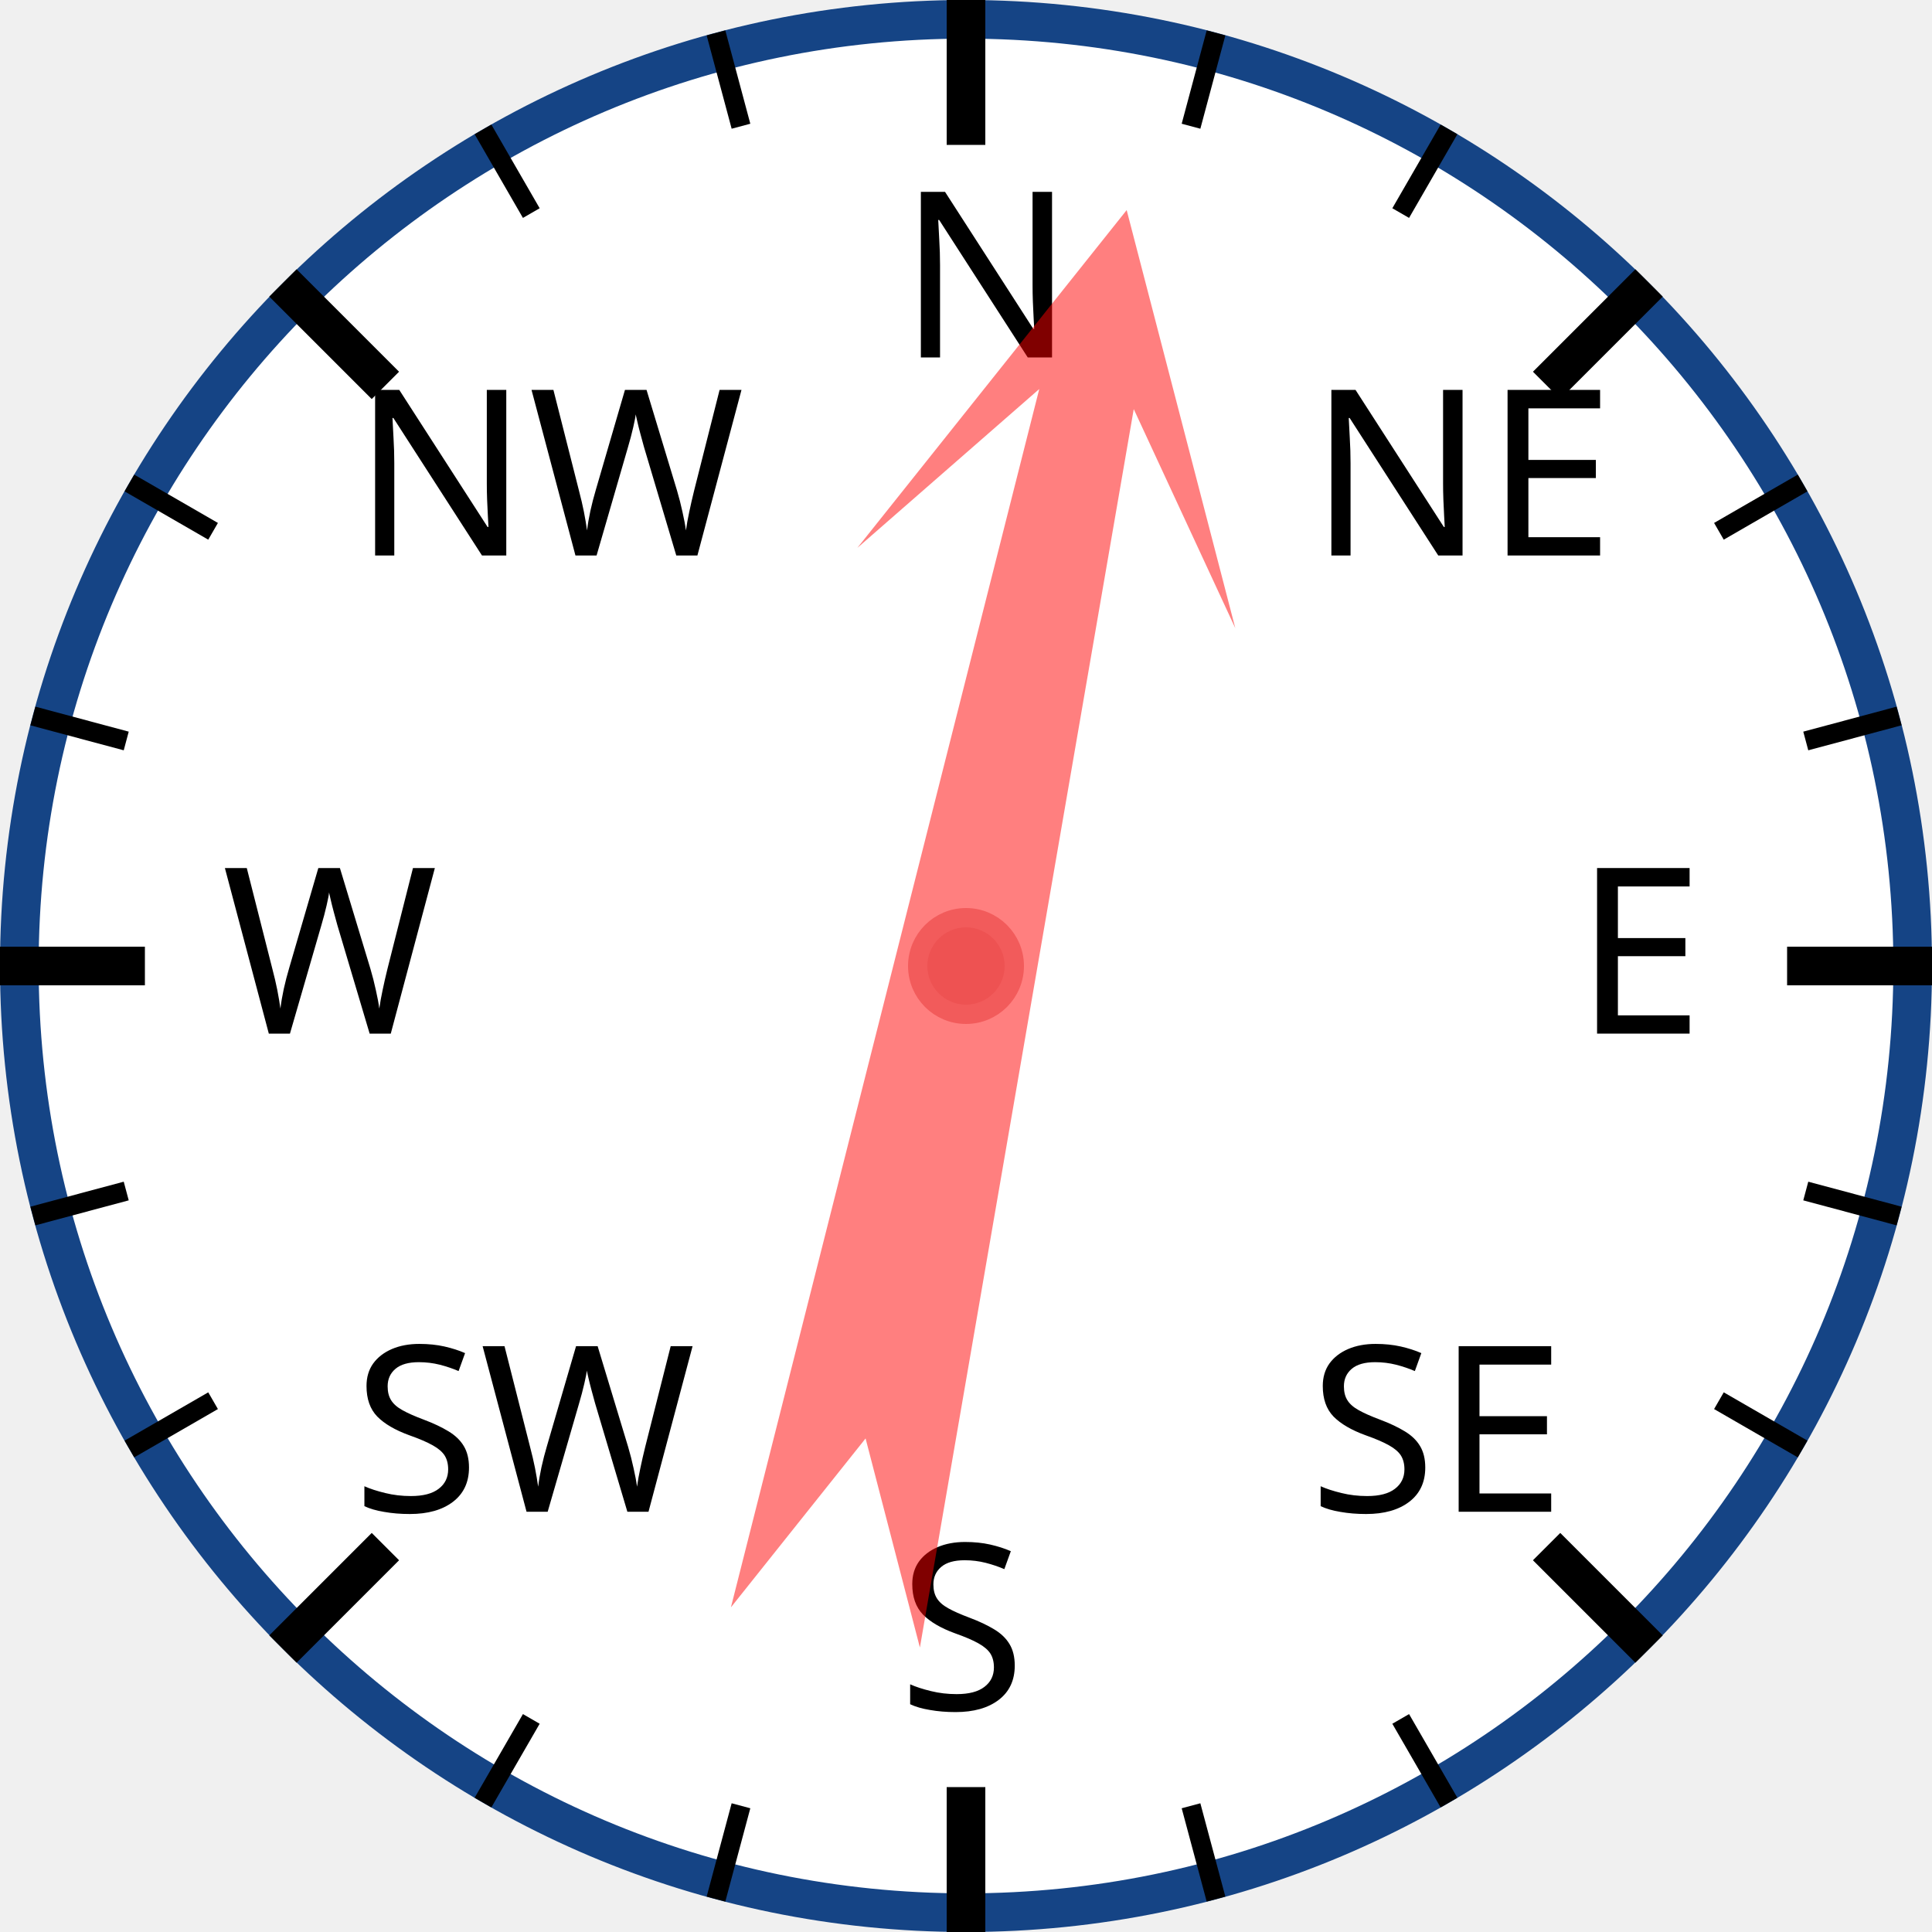
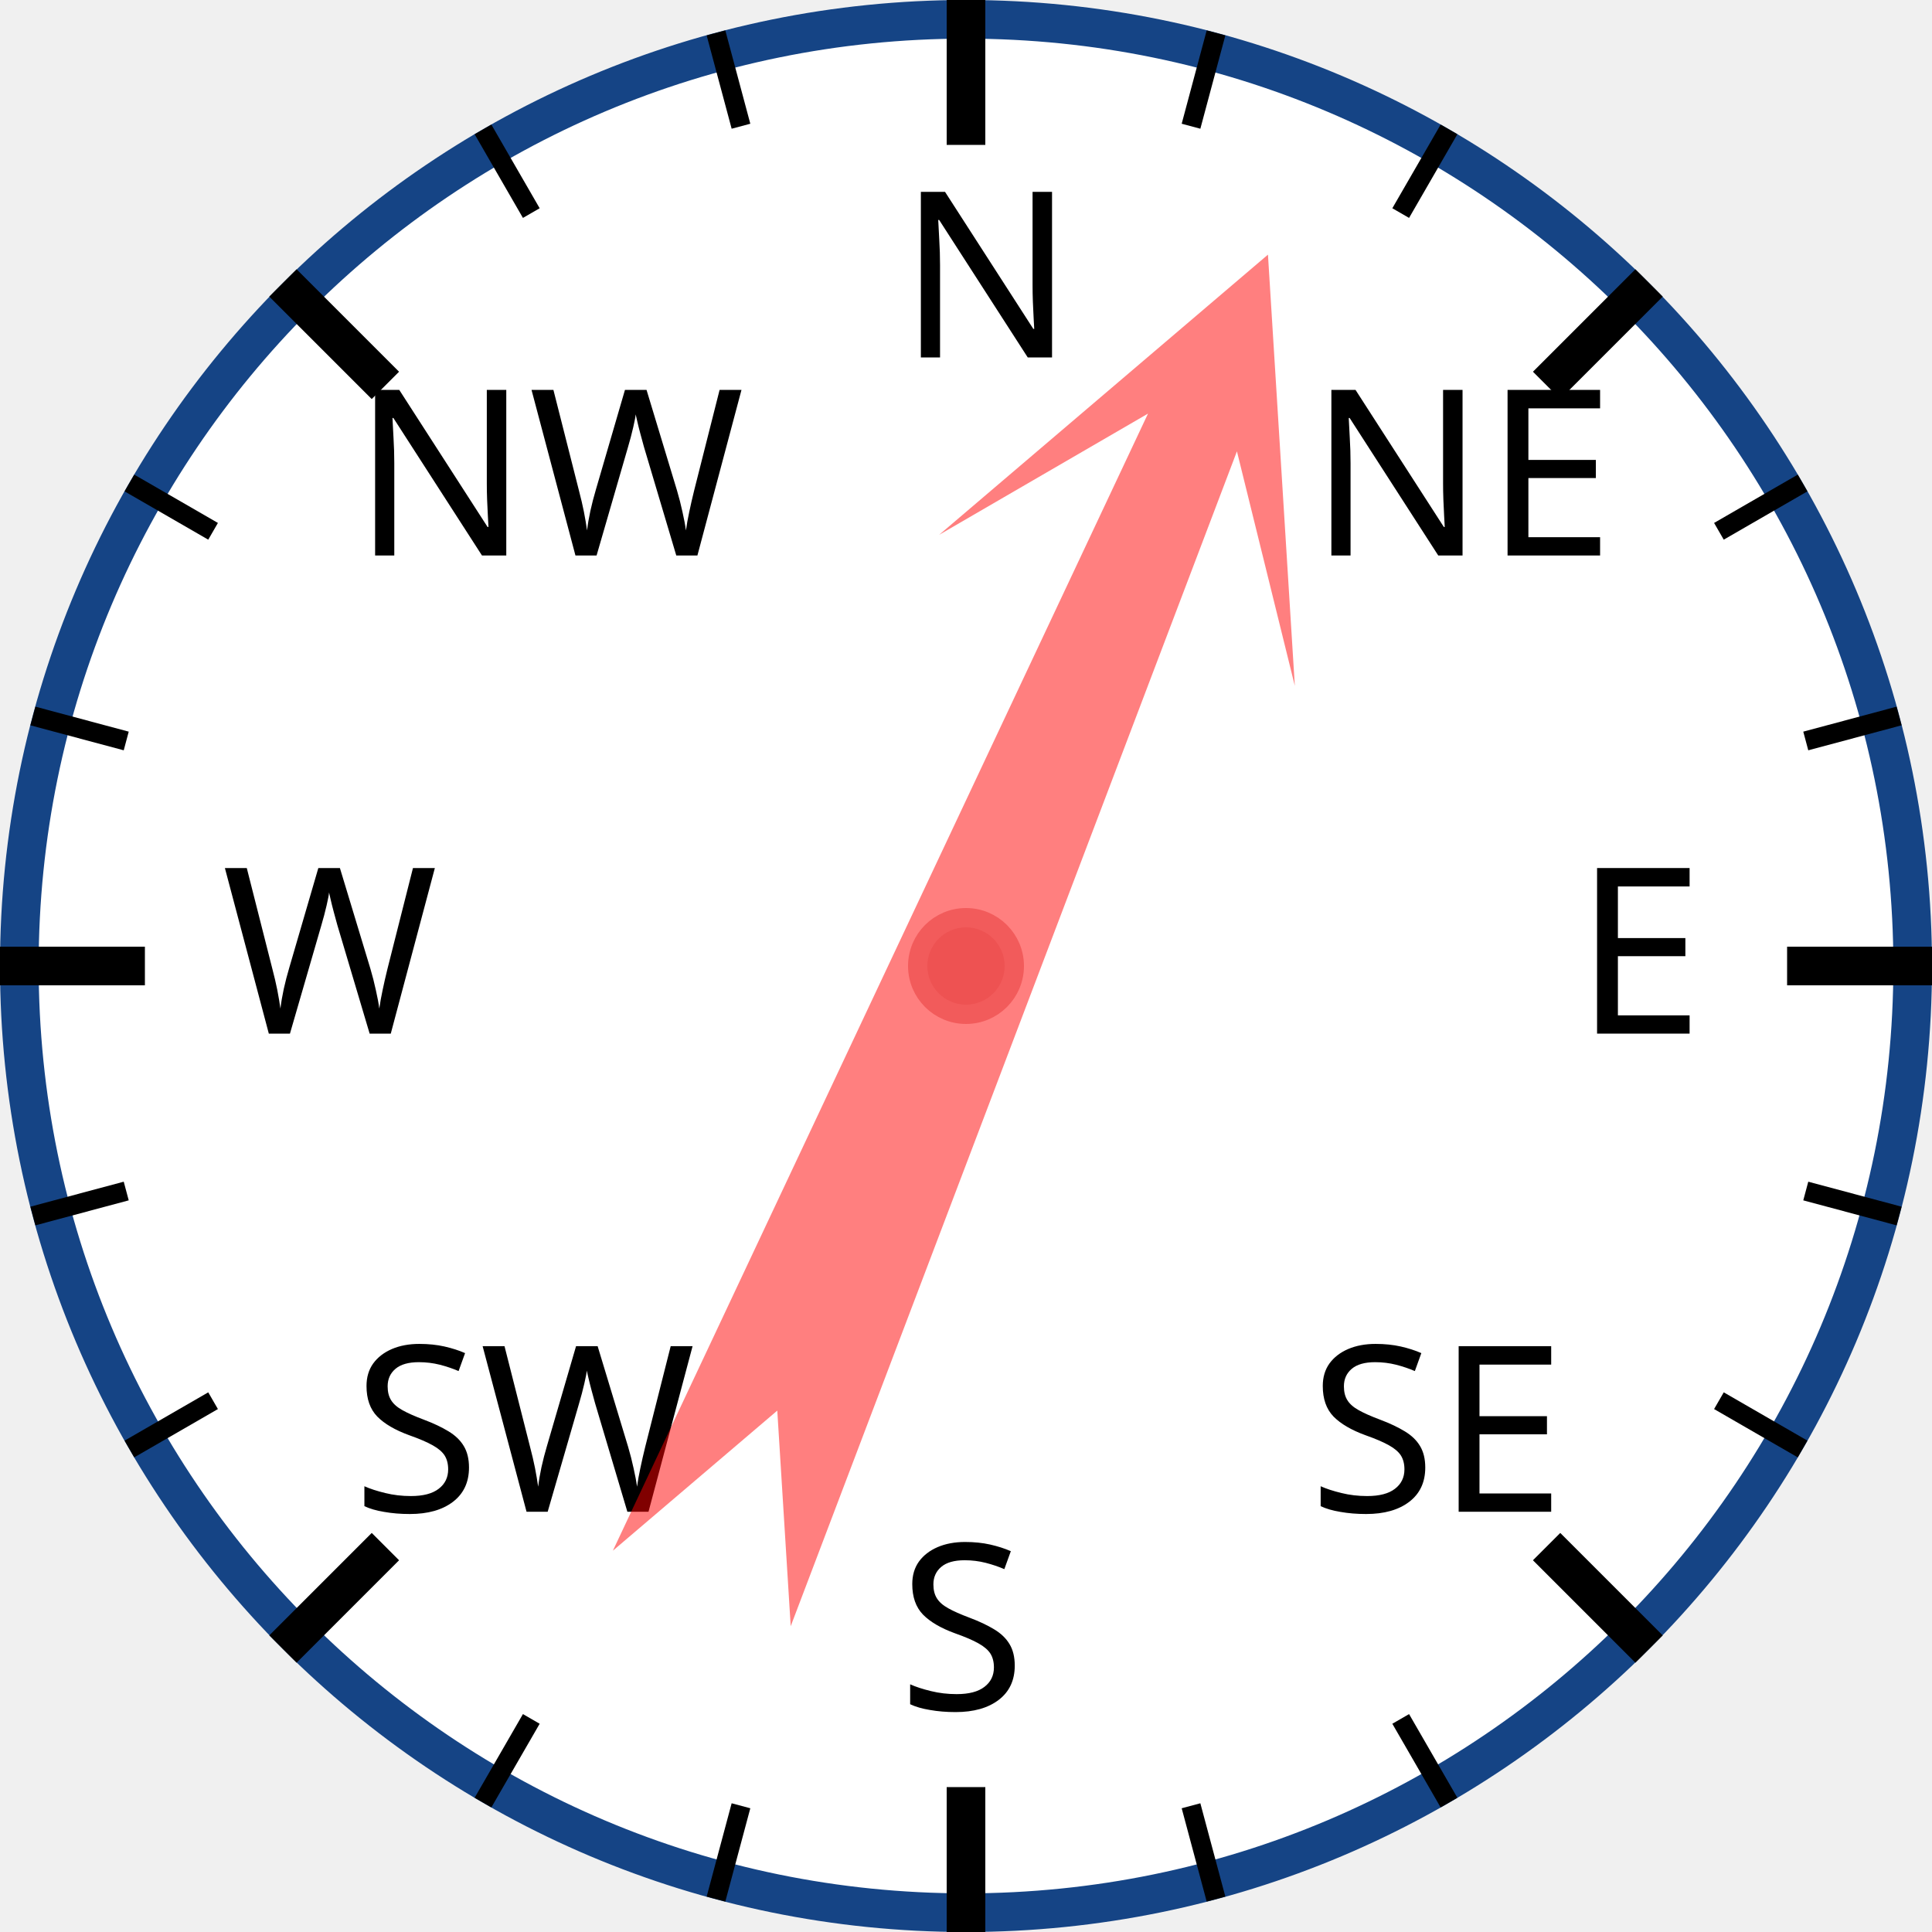
<svg xmlns="http://www.w3.org/2000/svg" width="120px" height="120px" viewBox="0 0 200 200">
  <circle cx="100" cy="100" r="98" style="fill: white; stroke: #154485; stroke-width: 4;" />
  <text x="93.0" y="37.0" style="font-family: sans-serif; font-size: 18pt;">N</text>
  <line x1="100.0" y1="0.0" x2="100.0" y2="15.0" style="stroke: black; stroke-width: 4;" />
  <line x1="74.118" y1="3.407" x2="76.706" y2="13.067" style="stroke: black; stroke-width: 2;" />
  <line x1="50" y1="13.397" x2="55" y2="22.058" style="stroke: black; stroke-width: 2;" />
  <text x="36.503" y="57.503" style="font-family: sans-serif; font-size: 18pt;">NW</text>
  <line x1="29.289" y1="29.289" x2="39.896" y2="39.896" style="stroke: black; stroke-width: 4;" />
  <line x1="13.397" y1="50" x2="22.058" y2="55" style="stroke: black; stroke-width: 2;" />
  <line x1="3.407" y1="74.118" x2="13.067" y2="76.706" style="stroke: black; stroke-width: 2;" />
  <text x="23.0" y="107.0" style="font-family: sans-serif; font-size: 18pt;">W</text>
  <line x1="0.0" y1="100.0" x2="15.0" y2="100.0" style="stroke: black; stroke-width: 4;" />
  <line x1="3.407" y1="125.882" x2="13.067" y2="123.294" style="stroke: black; stroke-width: 2;" />
  <line x1="13.397" y1="150" x2="22.058" y2="145" style="stroke: black; stroke-width: 2;" />
  <text x="36.503" y="156.497" style="font-family: sans-serif; font-size: 18pt;">SW</text>
  <line x1="29.289" y1="170.711" x2="39.896" y2="160.104" style="stroke: black; stroke-width: 4;" />
  <line x1="50" y1="186.603" x2="55" y2="177.942" style="stroke: black; stroke-width: 2;" />
  <line x1="74.118" y1="196.593" x2="76.706" y2="186.933" style="stroke: black; stroke-width: 2;" />
  <text x="93" y="177.0" style="font-family: sans-serif; font-size: 18pt;">S</text>
  <line x1="100" y1="200.0" x2="100" y2="185.0" style="stroke: black; stroke-width: 4;" />
  <line x1="125.882" y1="196.593" x2="123.294" y2="186.933" style="stroke: black; stroke-width: 2;" />
  <line x1="150.0" y1="186.603" x2="145.0" y2="177.942" style="stroke: black; stroke-width: 2;" />
  <text x="135.497" y="156.497" style="font-family: sans-serif; font-size: 18pt;">SE</text>
  <line x1="170.711" y1="170.711" x2="160.104" y2="160.104" style="stroke: black; stroke-width: 4;" />
  <line x1="186.603" y1="150" x2="177.942" y2="145" style="stroke: black; stroke-width: 2;" />
  <line x1="196.593" y1="125.882" x2="186.933" y2="123.294" style="stroke: black; stroke-width: 2;" />
  <text x="163.0" y="107" style="font-family: sans-serif; font-size: 18pt;">E</text>
  <line x1="200.0" y1="100" x2="185.0" y2="100" style="stroke: black; stroke-width: 4;" />
  <line x1="196.593" y1="74.118" x2="186.933" y2="76.706" style="stroke: black; stroke-width: 2;" />
  <line x1="186.603" y1="50" x2="177.942" y2="55" style="stroke: black; stroke-width: 2;" />
  <text x="135.497" y="57.503" style="font-family: sans-serif; font-size: 18pt;">NE</text>
  <line x1="170.711" y1="29.289" x2="160.104" y2="39.896" style="stroke: black; stroke-width: 4;" />
  <line x1="150" y1="13.397" x2="145" y2="22.058" style="stroke: black; stroke-width: 2;" />
  <line x1="125.882" y1="3.407" x2="123.294" y2="13.067" style="stroke: black; stroke-width: 2;" />
-   <polygon points="100 20 120 60 105 40 110 170 100 150 90 170 95 40 80 60" style="fill: red; fill-opacity: 0.5;" transform="rotate(12,100,100)" />
+   <polygon points="100 20 120 60 105 40 110 170 100 150 90 170 95 40 80 60" style="fill: red; fill-opacity: 0.5;" transform="rotate(23,100,100)" />
  <circle cx="100" cy="100" r="5" style="fill: #EE5252; stroke: #F25B5B; stroke-width: 2;" />
</svg>
